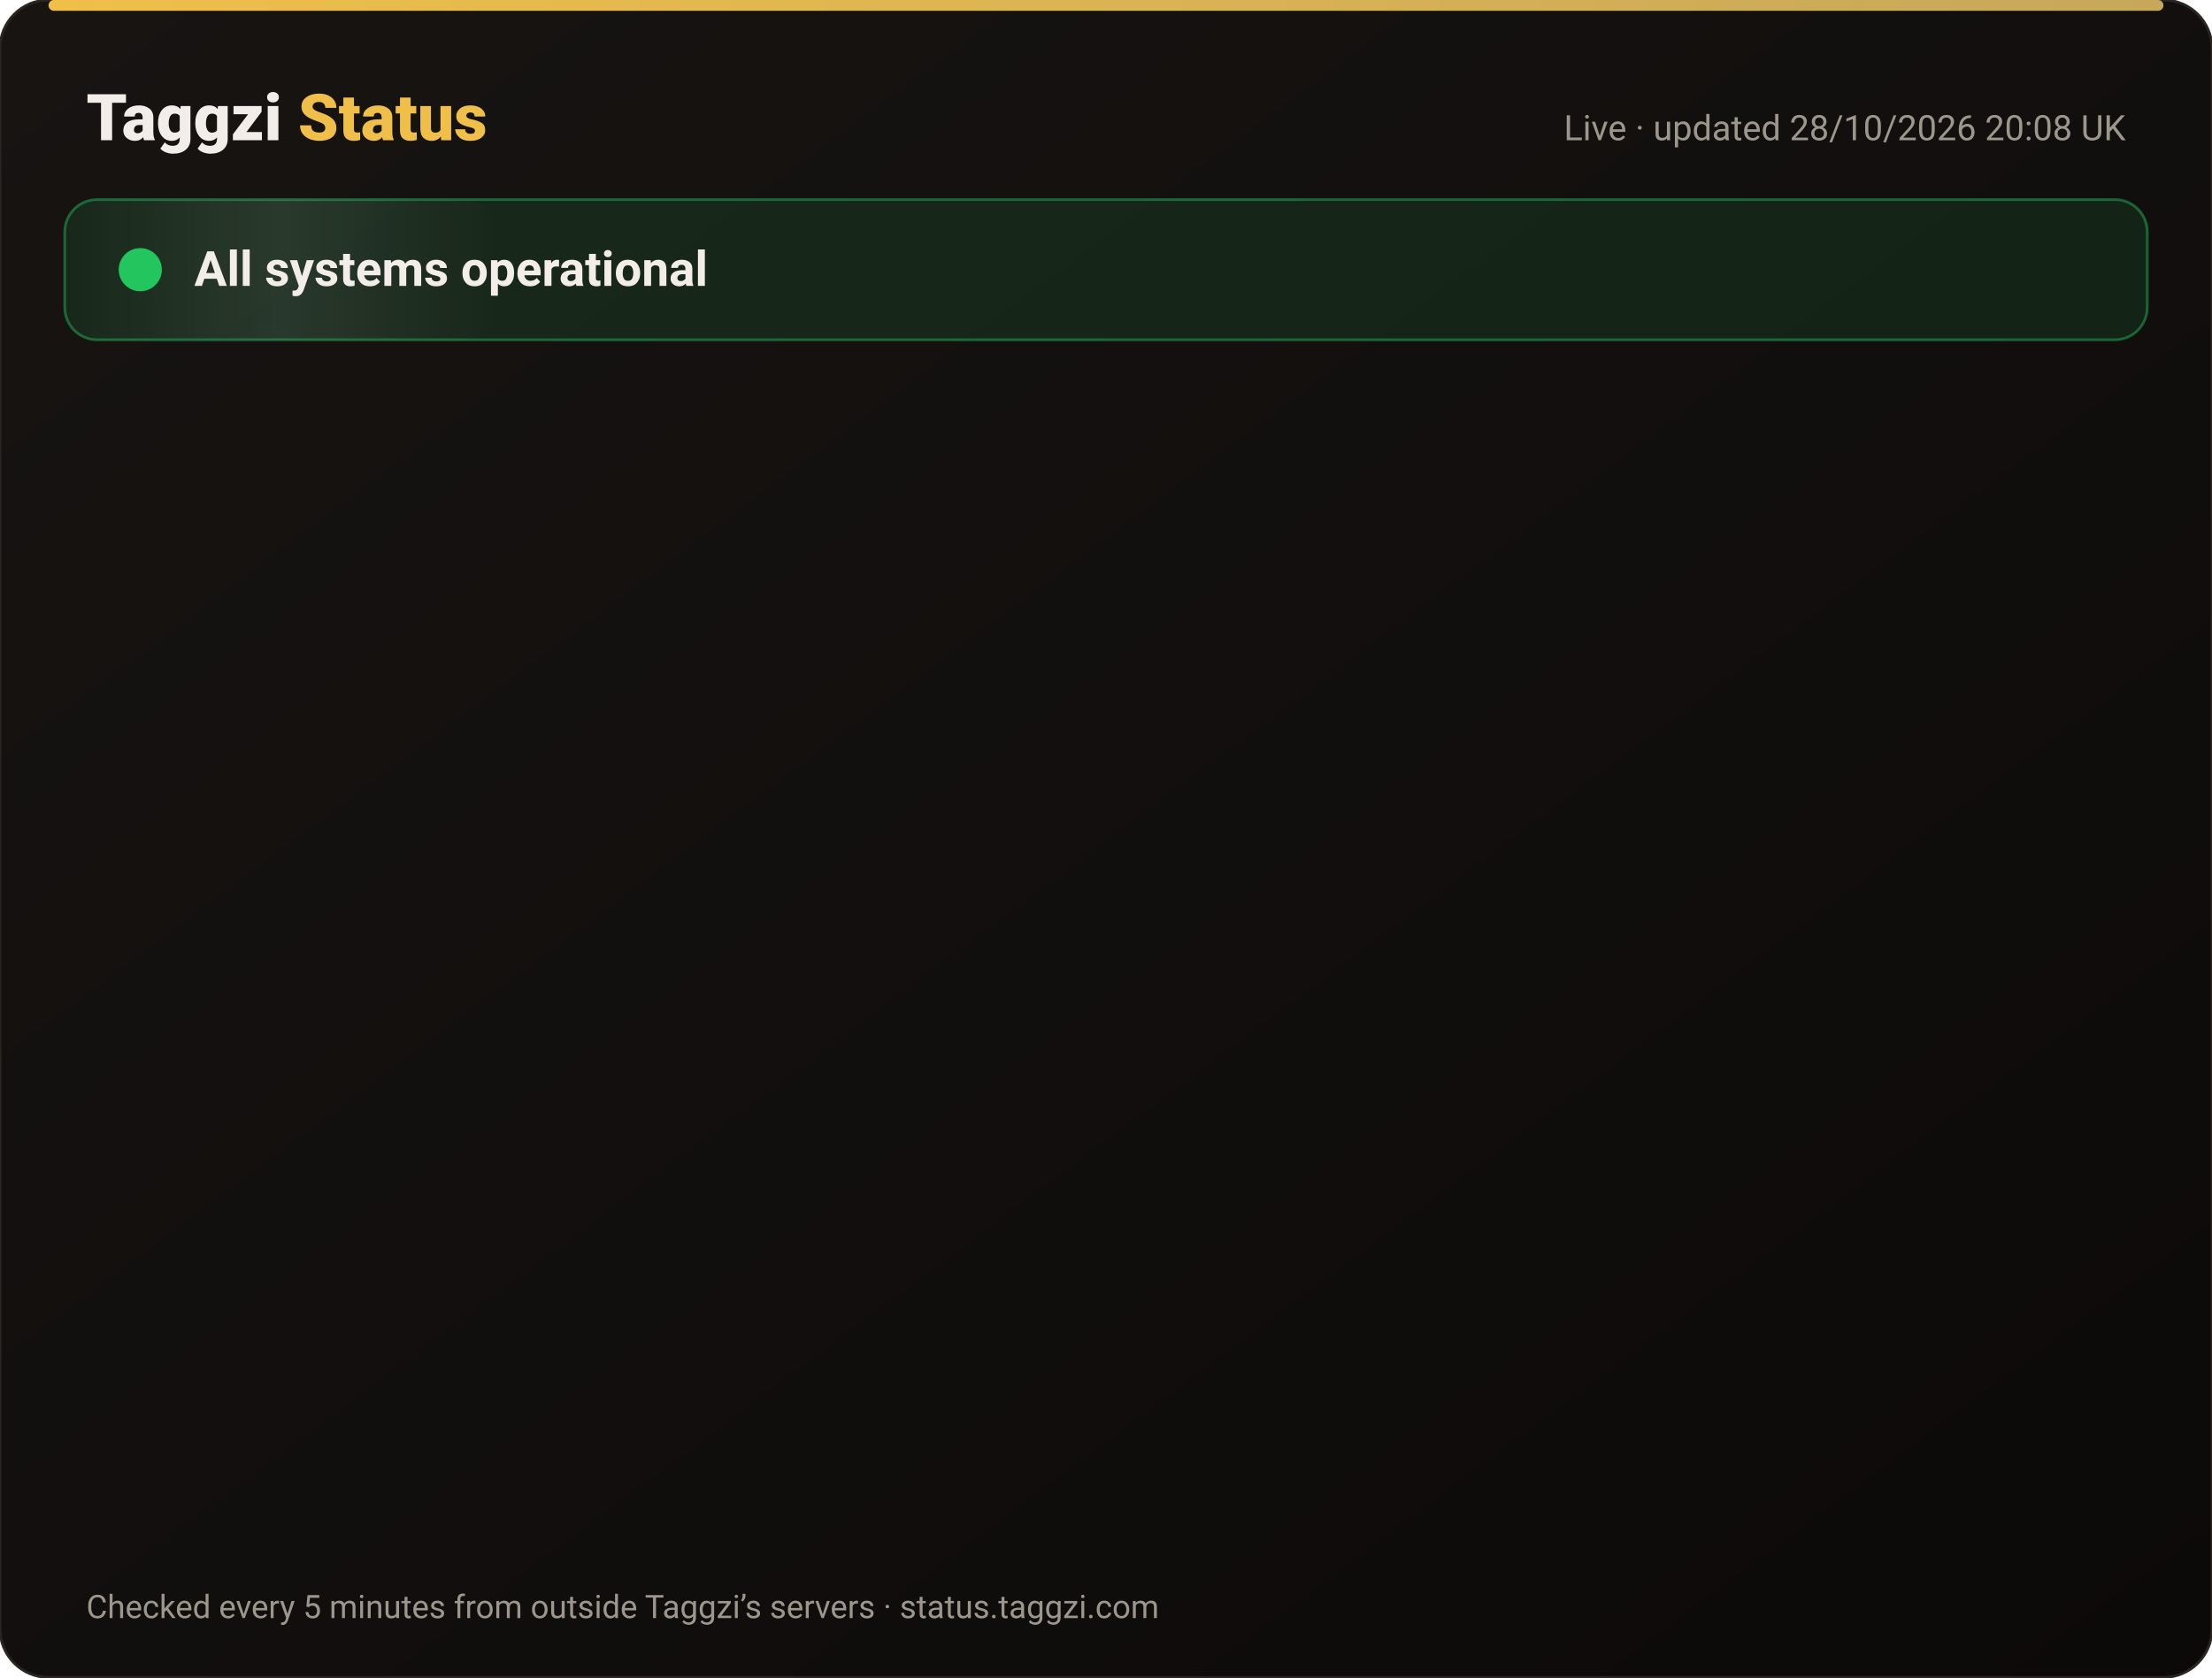
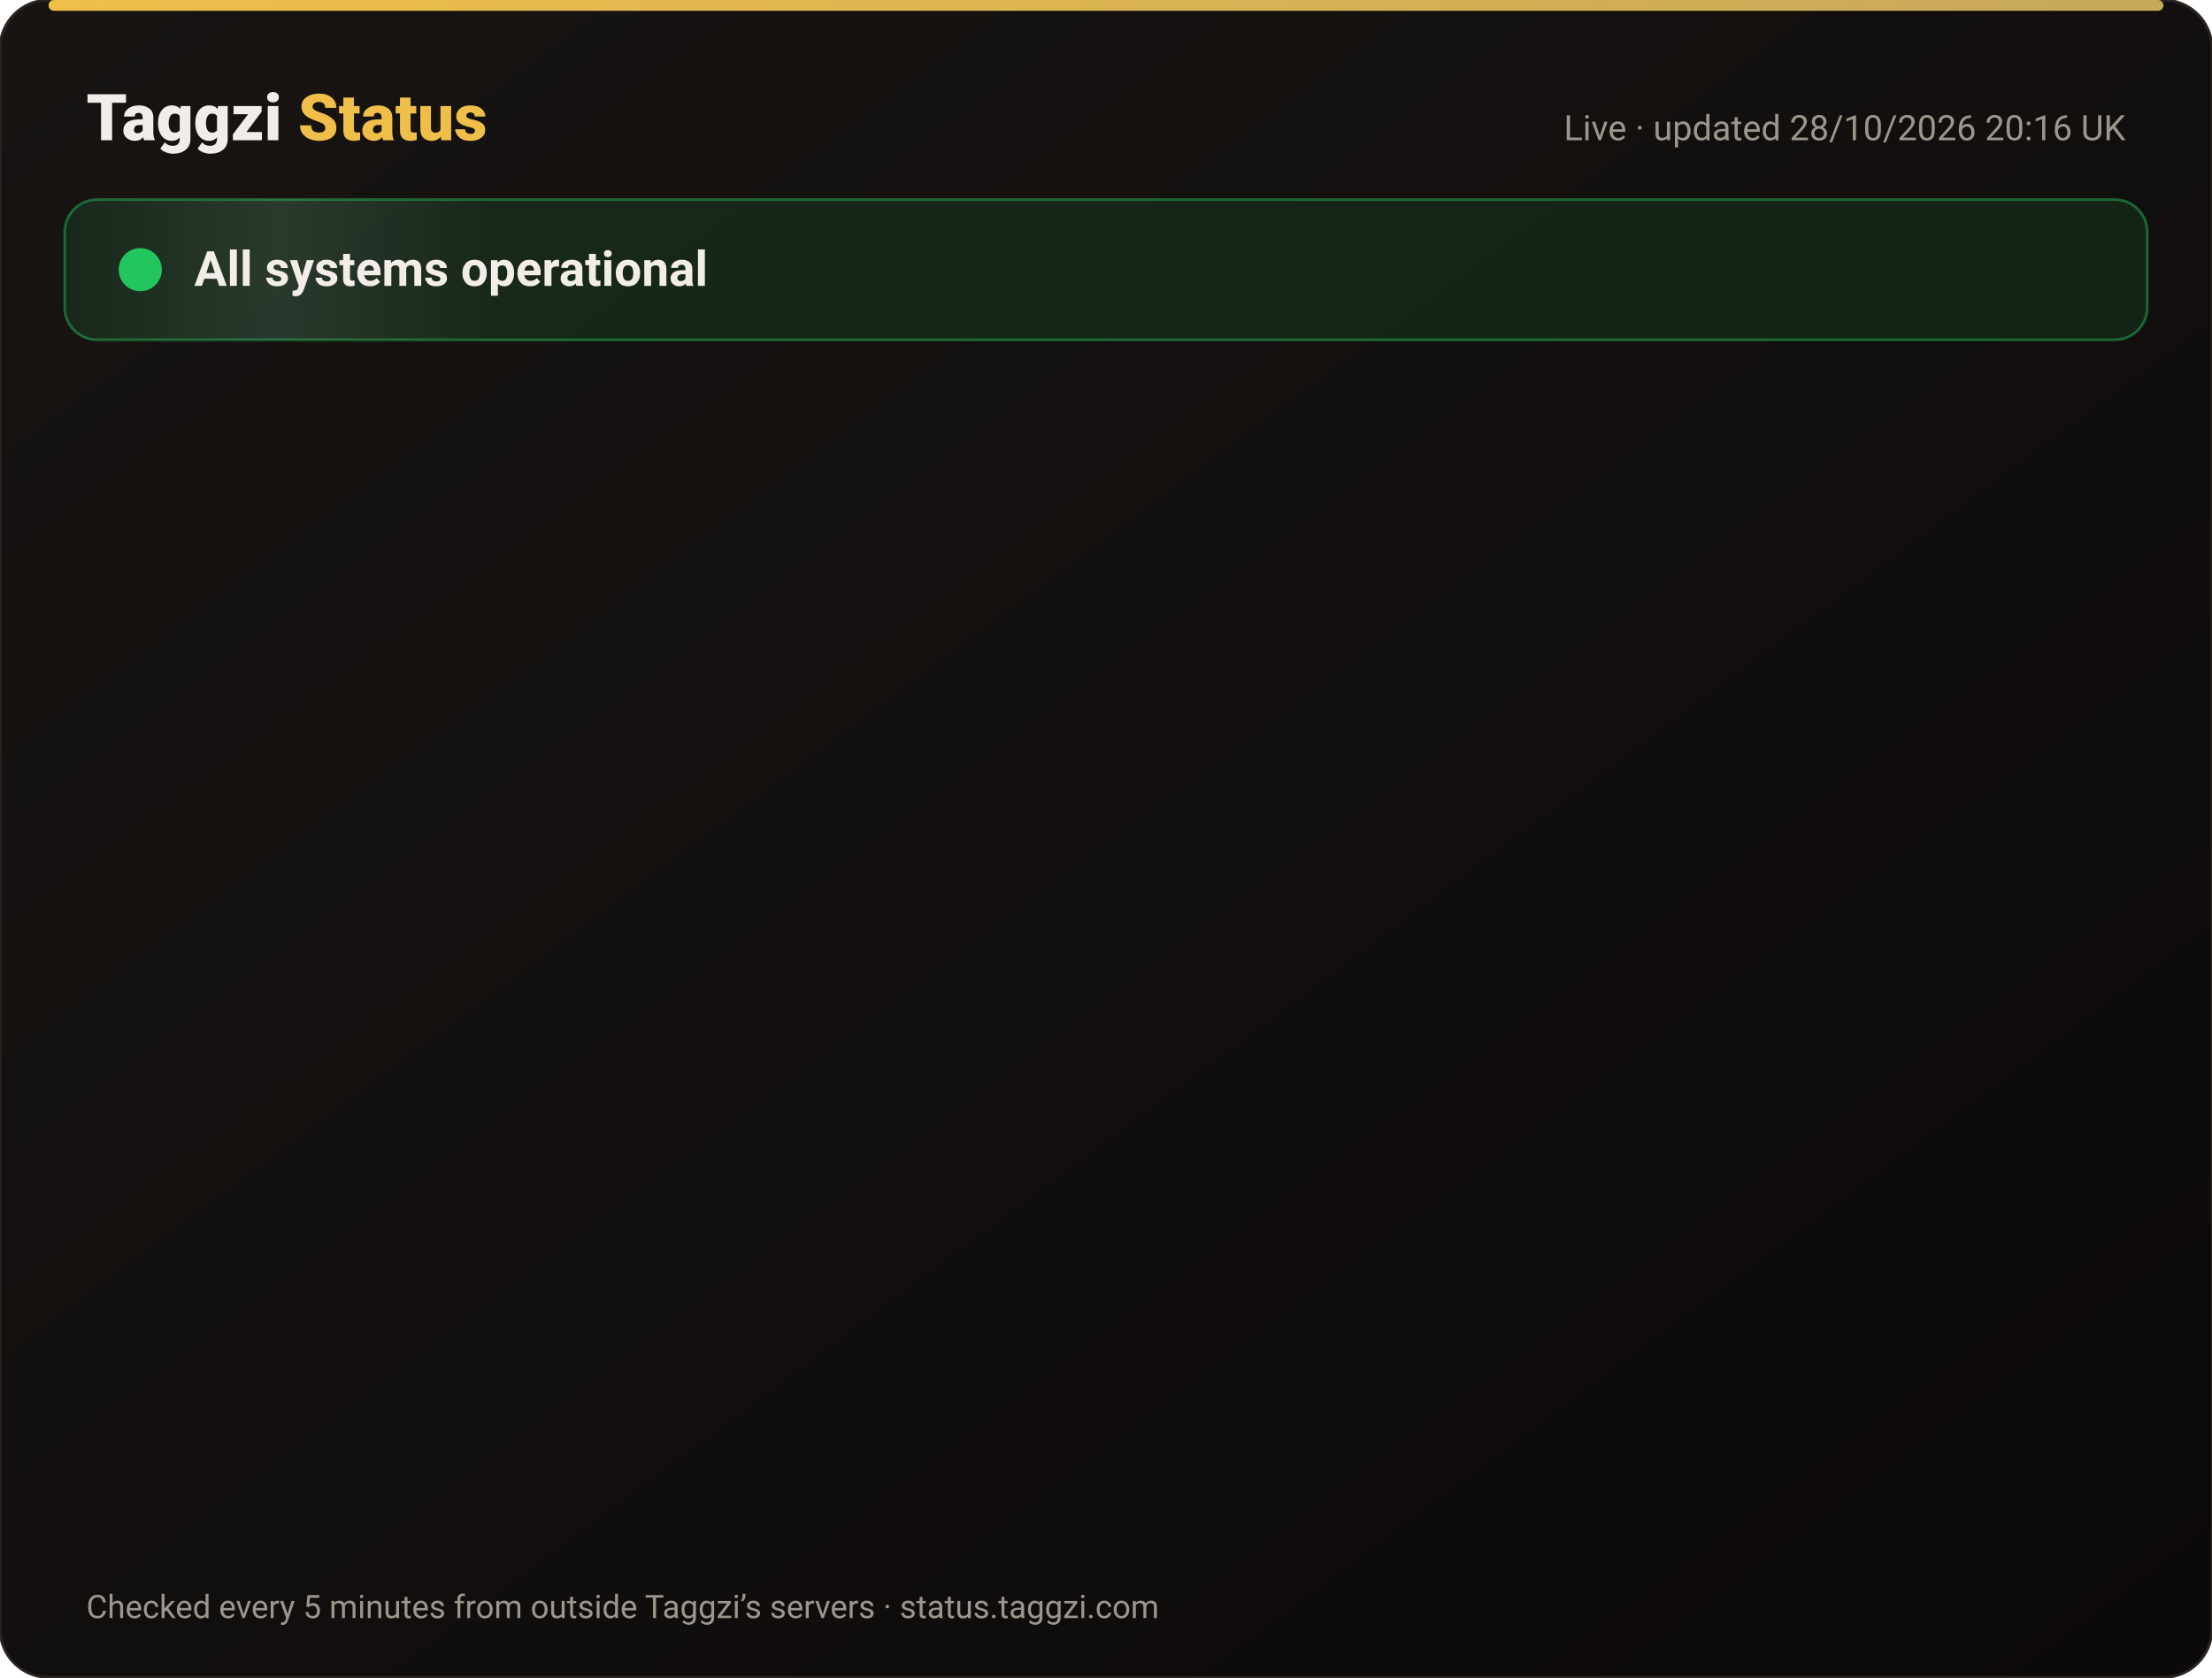
<svg xmlns="http://www.w3.org/2000/svg" width="820" height="622" viewBox="0 0 820 622" font-family="-apple-system,Segoe UI,Roboto,Helvetica,Arial,sans-serif">
  <defs>
    <linearGradient id="bg" x1="0" y1="0" x2="1" y2="1">
      <stop offset="0" stop-color="#171412" />
      <stop offset="1" stop-color="#0C0A09" />
    </linearGradient>
    <linearGradient id="gold" x1="0" x2="1">
      <stop offset="0" stop-color="#F0BF4A" />
      <stop offset="1" stop-color="#c6a85b" />
    </linearGradient>
    <linearGradient id="shine" x1="0" x2="1">
      <stop offset="0" stop-color="#fff" stop-opacity="0" />
      <stop offset=".5" stop-color="#fff" stop-opacity=".08" />
      <stop offset="1" stop-color="#fff" stop-opacity="0" />
    </linearGradient>
  </defs>
  <rect width="820" height="622" rx="18" fill="url(#bg)" stroke="#2a2521" />
  <rect x="18" y="0" width="784" height="4" rx="2" fill="url(#gold)" />
  <text x="32" y="52" font-size="24" font-weight="800" fill="#F2EDE8">Taggzi <tspan fill="#F0BF4A">Status</tspan>
  </text>
-   <text x="788" y="52" font-size="13" fill="#9C968C" text-anchor="end">Live · updated 28/10/2026 20:08 UK</text>
+   <text x="788" y="52" font-size="13" fill="#9C968C" text-anchor="end">Live · updated 28/10/2026 20:16 UK</text>
  <rect x="24" y="74" width="772" height="52" rx="12" fill="#22c55e" fill-opacity=".12" stroke="#22c55e" stroke-opacity=".45" />
  <rect x="24" y="74" width="160" height="52" rx="12" fill="url(#shine)">
    <animate attributeName="x" from="-160" to="820" dur="4s" repeatCount="indefinite" />
  </rect>
  <circle cx="52" cy="100" r="7" fill="#22c55e" />
  <circle cx="52" cy="100" r="7" fill="none" stroke="#22c55e" stroke-width="2">
    <animate attributeName="r" values="7;15;7" dur="2s" repeatCount="indefinite" />
    <animate attributeName="opacity" values=".9;0;.9" dur="2s" repeatCount="indefinite" />
  </circle>
  <text x="72" y="106" font-size="18" font-weight="700" fill="#F2EDE8">All systems operational</text>
  <g opacity="0">
    <animate attributeName="opacity" from="0" to="1" begin="0.00s" dur=".6s" fill="freeze" />
    <line x1="32" y1="188" x2="788" y2="188" stroke="#2a2521" />
    <circle cx="44" cy="166" r="6" fill="#22c55e">
      <animate attributeName="opacity" values="1;.45;1" dur="2.4s" begin="0.00s" repeatCount="indefinite" />
    </circle>
    <text x="62" y="171" font-size="15" font-weight="650" fill="#F2EDE8">Website</text>
    <text x="630" y="171" font-size="13" fill="#9C968C" text-anchor="end">99.98% uptime</text>
    <rect x="648" y="154" width="140" height="24" rx="12" fill="#22c55e" fill-opacity=".14" stroke="#22c55e" stroke-opacity=".5" />
    <text x="718" y="171" font-size="12" font-weight="700" fill="#22c55e" text-anchor="middle">Operational</text>
  </g>
  <g opacity="0">
    <animate attributeName="opacity" from="0" to="1" begin="0.15s" dur=".6s" fill="freeze" />
    <line x1="32" y1="234" x2="788" y2="234" stroke="#2a2521" />
    <circle cx="44" cy="212" r="6" fill="#22c55e">
      <animate attributeName="opacity" values="1;.45;1" dur="2.4s" begin="0.15s" repeatCount="indefinite" />
    </circle>
    <text x="62" y="217" font-size="15" font-weight="650" fill="#F2EDE8">Tag scans</text>
    <text x="630" y="217" font-size="13" fill="#9C968C" text-anchor="end">99.98% uptime</text>
    <rect x="648" y="200" width="140" height="24" rx="12" fill="#22c55e" fill-opacity=".14" stroke="#22c55e" stroke-opacity=".5" />
    <text x="718" y="217" font-size="12" font-weight="700" fill="#22c55e" text-anchor="middle">Operational</text>
  </g>
  <g opacity="0">
    <animate attributeName="opacity" from="0" to="1" begin="0.30s" dur=".6s" fill="freeze" />
    <line x1="32" y1="280" x2="788" y2="280" stroke="#2a2521" />
    <circle cx="44" cy="258" r="6" fill="#22c55e">
      <animate attributeName="opacity" values="1;.45;1" dur="2.4s" begin="0.30s" repeatCount="indefinite" />
    </circle>
    <text x="62" y="263" font-size="15" font-weight="650" fill="#F2EDE8">Manual tag lookup</text>
    <text x="630" y="263" font-size="13" fill="#9C968C" text-anchor="end">99.98% uptime</text>
    <rect x="648" y="246" width="140" height="24" rx="12" fill="#22c55e" fill-opacity=".14" stroke="#22c55e" stroke-opacity=".5" />
    <text x="718" y="263" font-size="12" font-weight="700" fill="#22c55e" text-anchor="middle">Operational</text>
  </g>
  <g opacity="0">
    <animate attributeName="opacity" from="0" to="1" begin="0.45s" dur=".6s" fill="freeze" />
    <line x1="32" y1="326" x2="788" y2="326" stroke="#2a2521" />
    <circle cx="44" cy="304" r="6" fill="#22c55e">
      <animate attributeName="opacity" values="1;.45;1" dur="2.4s" begin="0.45s" repeatCount="indefinite" />
    </circle>
    <text x="62" y="309" font-size="15" font-weight="650" fill="#F2EDE8">App &amp; login</text>
    <text x="630" y="309" font-size="13" fill="#9C968C" text-anchor="end">99.98% uptime</text>
    <rect x="648" y="292" width="140" height="24" rx="12" fill="#22c55e" fill-opacity=".14" stroke="#22c55e" stroke-opacity=".5" />
    <text x="718" y="309" font-size="12" font-weight="700" fill="#22c55e" text-anchor="middle">Operational</text>
  </g>
  <g opacity="0">
    <animate attributeName="opacity" from="0" to="1" begin="0.60s" dur=".6s" fill="freeze" />
    <line x1="32" y1="372" x2="788" y2="372" stroke="#2a2521" />
    <circle cx="44" cy="350" r="6" fill="#22c55e">
      <animate attributeName="opacity" values="1;.45;1" dur="2.4s" begin="0.60s" repeatCount="indefinite" />
    </circle>
    <text x="62" y="355" font-size="15" font-weight="650" fill="#F2EDE8">Community alerts</text>
    <text x="630" y="355" font-size="13" fill="#9C968C" text-anchor="end">99.98% uptime</text>
    <rect x="648" y="338" width="140" height="24" rx="12" fill="#22c55e" fill-opacity=".14" stroke="#22c55e" stroke-opacity=".5" />
    <text x="718" y="355" font-size="12" font-weight="700" fill="#22c55e" text-anchor="middle">Operational</text>
  </g>
  <g opacity="0">
    <animate attributeName="opacity" from="0" to="1" begin="0.75s" dur=".6s" fill="freeze" />
    <line x1="32" y1="418" x2="788" y2="418" stroke="#2a2521" />
    <circle cx="44" cy="396" r="6" fill="#22c55e">
      <animate attributeName="opacity" values="1;.45;1" dur="2.4s" begin="0.75s" repeatCount="indefinite" />
    </circle>
    <text x="62" y="401" font-size="15" font-weight="650" fill="#F2EDE8">Private calling</text>
    <text x="630" y="401" font-size="13" fill="#9C968C" text-anchor="end">99.98% uptime</text>
    <rect x="648" y="384" width="140" height="24" rx="12" fill="#22c55e" fill-opacity=".14" stroke="#22c55e" stroke-opacity=".5" />
    <text x="718" y="401" font-size="12" font-weight="700" fill="#22c55e" text-anchor="middle">Operational</text>
  </g>
  <g opacity="0">
    <animate attributeName="opacity" from="0" to="1" begin="0.90s" dur=".6s" fill="freeze" />
    <line x1="32" y1="464" x2="788" y2="464" stroke="#2a2521" />
    <circle cx="44" cy="442" r="6" fill="#22c55e">
      <animate attributeName="opacity" values="1;.45;1" dur="2.4s" begin="0.90s" repeatCount="indefinite" />
    </circle>
    <text x="62" y="447" font-size="15" font-weight="650" fill="#F2EDE8">Payments</text>
    <text x="630" y="447" font-size="13" fill="#9C968C" text-anchor="end">99.96% uptime</text>
    <rect x="648" y="430" width="140" height="24" rx="12" fill="#22c55e" fill-opacity=".14" stroke="#22c55e" stroke-opacity=".5" />
    <text x="718" y="447" font-size="12" font-weight="700" fill="#22c55e" text-anchor="middle">Operational</text>
  </g>
  <g opacity="0">
    <animate attributeName="opacity" from="0" to="1" begin="1.05s" dur=".6s" fill="freeze" />
    <line x1="32" y1="510" x2="788" y2="510" stroke="#2a2521" />
    <circle cx="44" cy="488" r="6" fill="#22c55e">
      <animate attributeName="opacity" values="1;.45;1" dur="2.4s" begin="1.05s" repeatCount="indefinite" />
    </circle>
    <text x="62" y="493" font-size="15" font-weight="650" fill="#F2EDE8">Email &amp; support</text>
    <text x="630" y="493" font-size="13" fill="#9C968C" text-anchor="end">99.98% uptime</text>
    <rect x="648" y="476" width="140" height="24" rx="12" fill="#22c55e" fill-opacity=".14" stroke="#22c55e" stroke-opacity=".5" />
    <text x="718" y="493" font-size="12" font-weight="700" fill="#22c55e" text-anchor="middle">Operational</text>
  </g>
  <g opacity="0">
    <animate attributeName="opacity" from="0" to="1" begin="1.20s" dur=".6s" fill="freeze" />
    <line x1="32" y1="556" x2="788" y2="556" stroke="#2a2521" />
    <circle cx="44" cy="534" r="6" fill="#22c55e">
      <animate attributeName="opacity" values="1;.45;1" dur="2.4s" begin="1.20s" repeatCount="indefinite" />
    </circle>
    <text x="62" y="539" font-size="15" font-weight="650" fill="#F2EDE8">Secure connection (SSL)</text>
    <text x="630" y="539" font-size="13" fill="#9C968C" text-anchor="end">100.00% uptime</text>
    <rect x="648" y="522" width="140" height="24" rx="12" fill="#22c55e" fill-opacity=".14" stroke="#22c55e" stroke-opacity=".5" />
    <text x="718" y="539" font-size="12" font-weight="700" fill="#22c55e" text-anchor="middle">Operational</text>
  </g>
  <text x="32" y="600" font-size="12" fill="#9C968C">Checked every 5 minutes from outside Taggzi’s servers · status.taggzi.com</text>
</svg>
